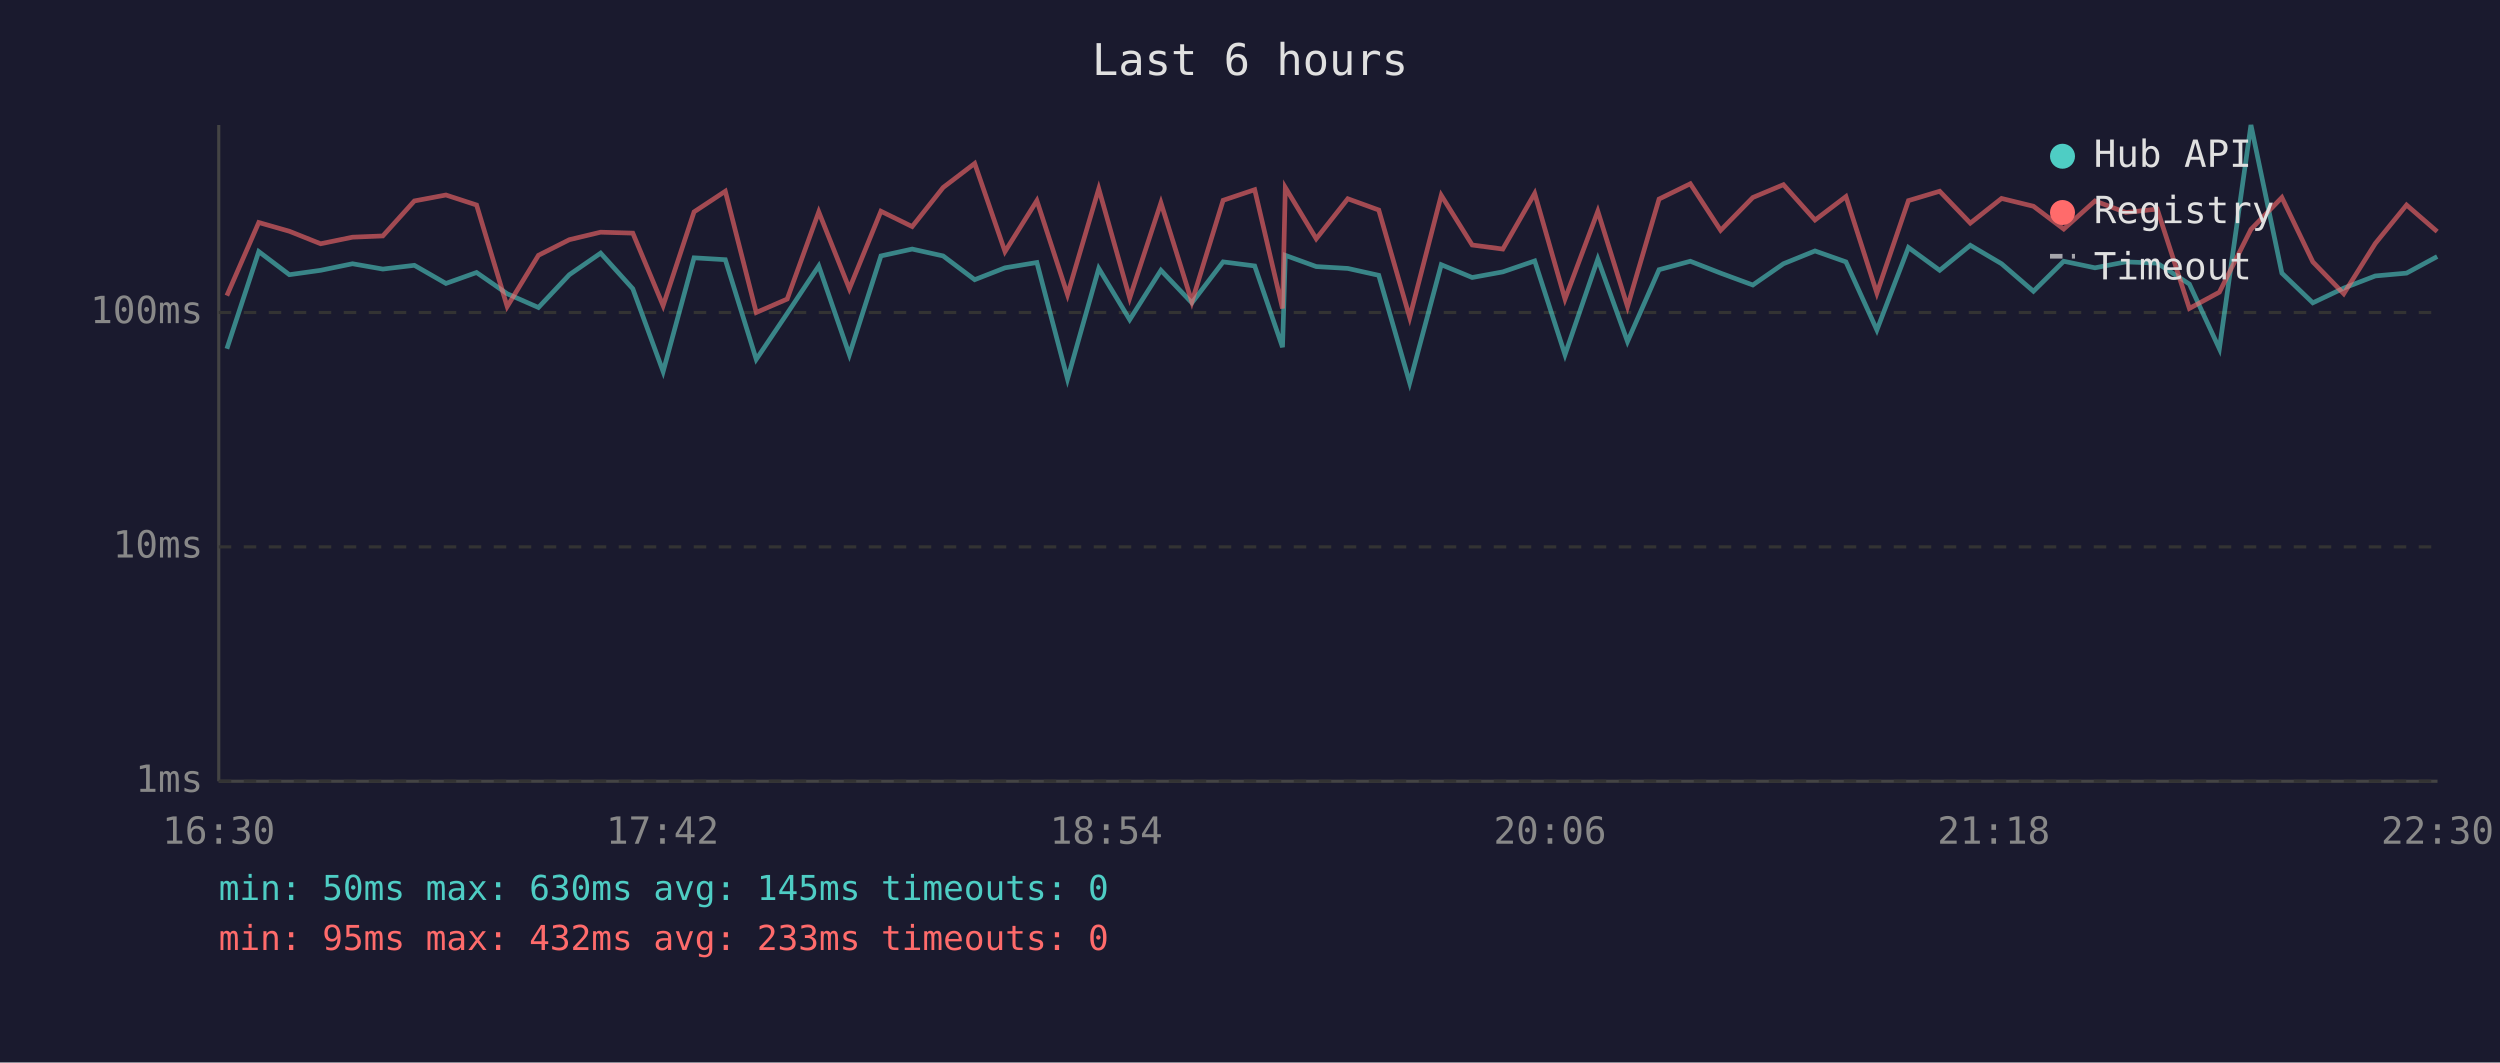
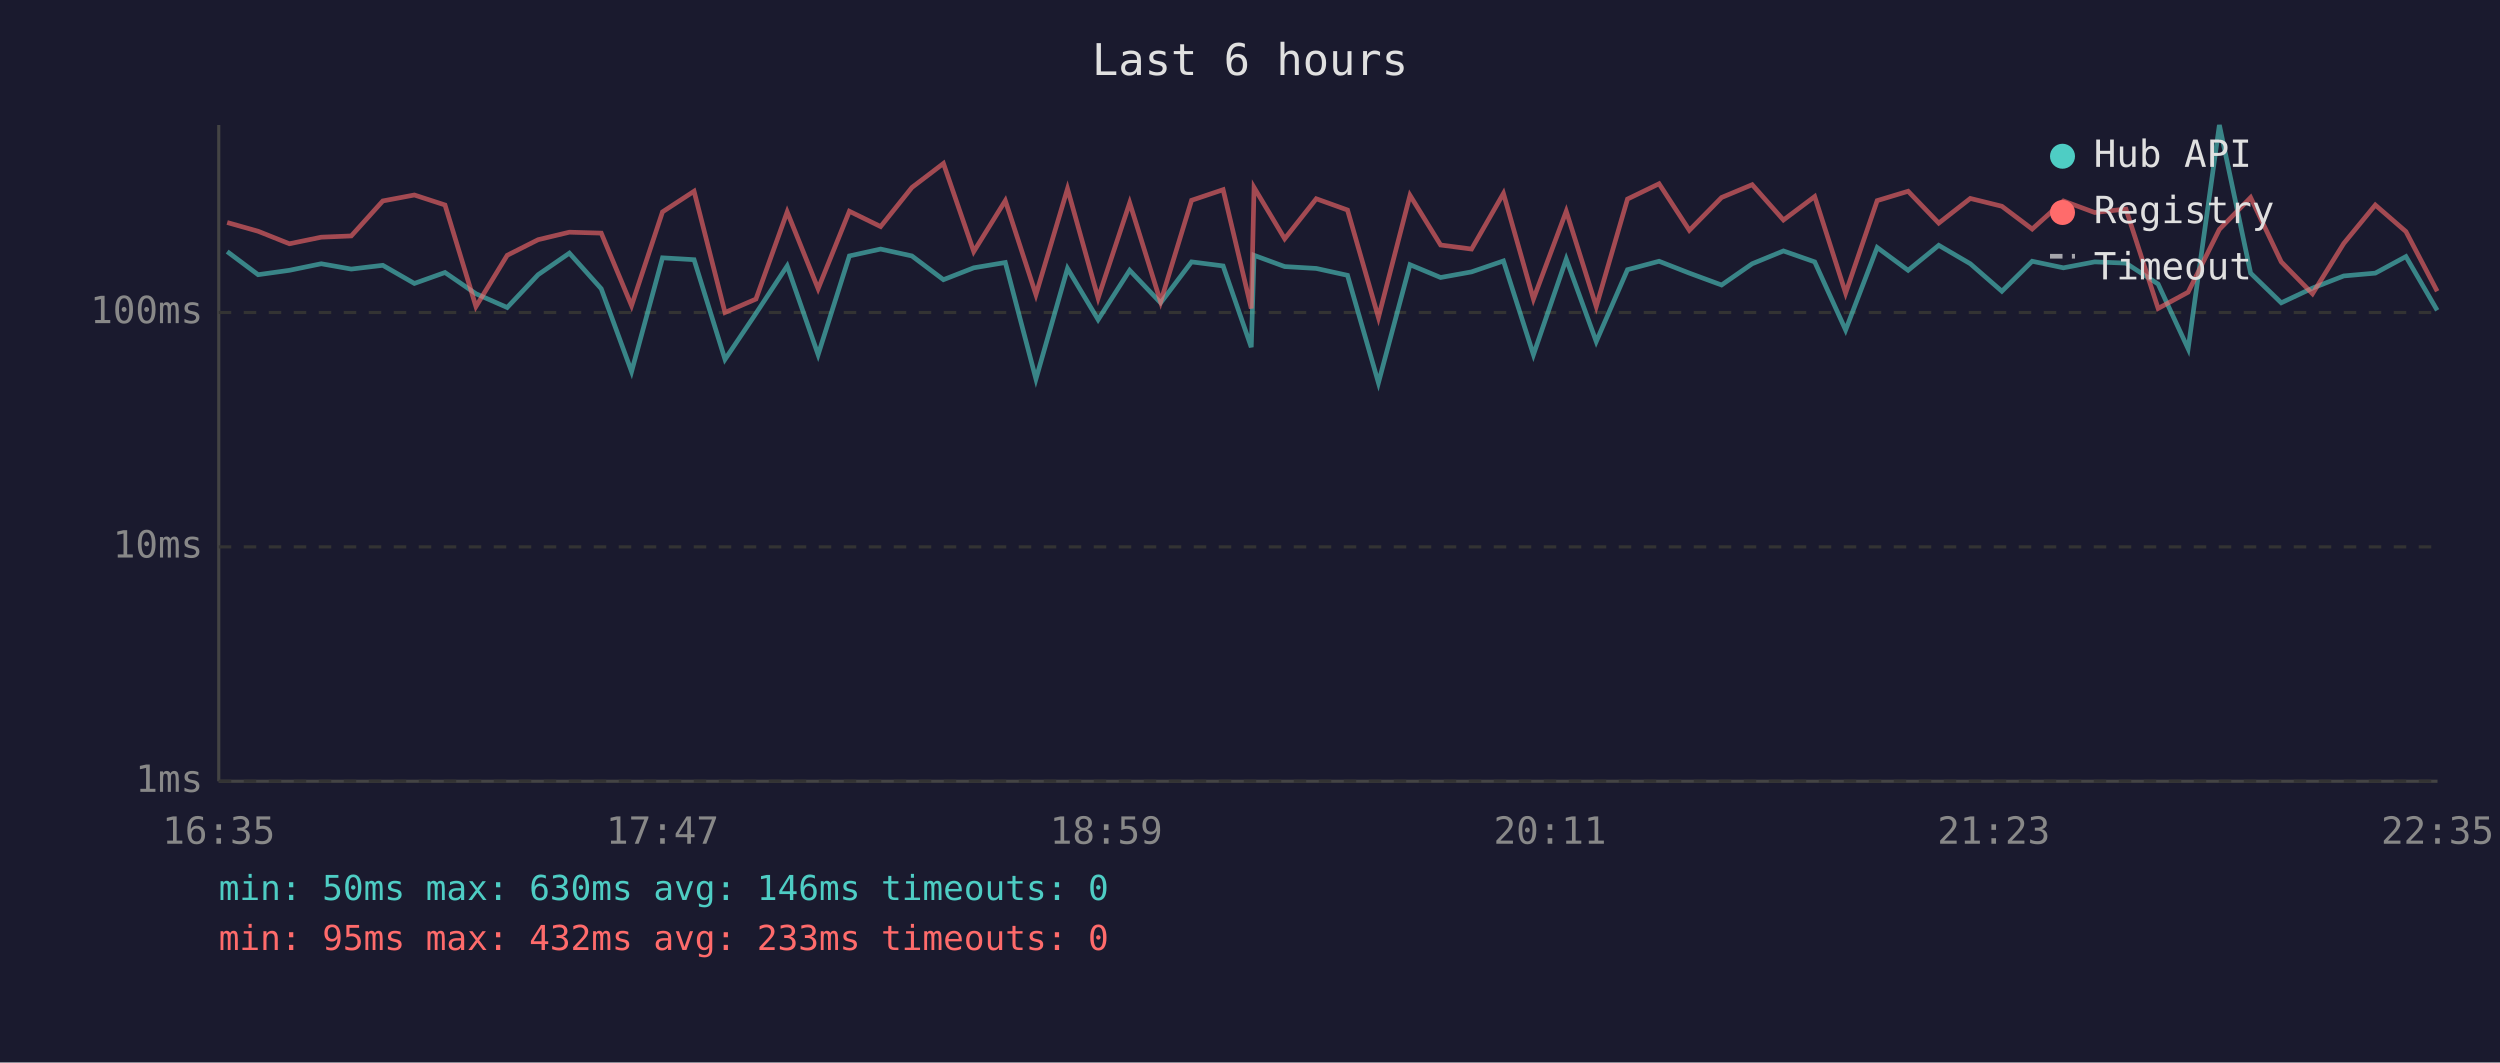
<svg xmlns="http://www.w3.org/2000/svg" viewBox="0 0 800 340" font-family="monospace" font-size="12">
  <rect width="800" height="340" fill="#1a1a2e" />
  <text x="400" y="24" fill="#e0e0e0" font-size="14" text-anchor="middle">Last 6 hours</text>
  <line x1="70" y1="40" x2="70" y2="250" stroke="#444" stroke-width="1" />
  <line x1="70" y1="250" x2="780" y2="250" stroke="#444" stroke-width="1" />
  <line x1="70" y1="250" x2="780" y2="250" stroke="#333" stroke-width="1" stroke-dasharray="4" />
  <text x="65" y="250" fill="#888" text-anchor="end" dominant-baseline="middle">1ms</text>
  <line x1="70" y1="175" x2="780" y2="175" stroke="#333" stroke-width="1" stroke-dasharray="4" />
  <text x="65" y="175" fill="#888" text-anchor="end" dominant-baseline="middle">10ms</text>
  <line x1="70" y1="100" x2="780" y2="100" stroke="#333" stroke-width="1" stroke-dasharray="4" />
  <text x="65" y="100" fill="#888" text-anchor="end" dominant-baseline="middle">100ms</text>
-   <text x="70" y="270" fill="#888" text-anchor="middle">16:30</text>
-   <text x="212" y="270" fill="#888" text-anchor="middle">17:42</text>
-   <text x="354" y="270" fill="#888" text-anchor="middle">18:54</text>
-   <text x="496" y="270" fill="#888" text-anchor="middle">20:06</text>
-   <text x="638" y="270" fill="#888" text-anchor="middle">21:18</text>
-   <text x="780" y="270" fill="#888" text-anchor="middle">22:30</text>
-   <polyline points="72.6,111.6 82.8,80.5 92.6,87.9 102.6,86.5 112.8,84.4 122.5,86.1 132.6,84.9 142.7,90.7 152.5,87.2 162.3,94.0 172.3,98.4 182.2,87.9 192.2,81.0 202.5,92.4 212.2,118.9 222.1,82.5 232.1,83.1 242.0,115.0 251.9,100.3 262.0,85.1 271.8,113.5 281.9,81.9 291.9,79.7 301.8,81.9 311.9,89.5 321.6,85.7 331.8,84.0 341.6,121.3 351.6,85.9 361.5,102.3 371.5,86.5 381.4,96.9 391.4,83.8 401.5,85.1 410.4,111.1 411.3,81.7 421.2,85.3 431.3,85.9 441.2,88.1 451.1,122.5 461.2,84.7 471.1,88.8 480.9,87.0 491.1,83.5 500.8,113.5 511.3,82.9 520.8,109.3 530.9,86.3 540.9,83.6 550.6,87.4 560.9,91.2 570.7,84.4 580.8,80.3 590.7,83.8 600.6,105.6 610.7,79.2 620.7,86.5 630.5,78.5 640.5,84.4 650.7,93.2 660.4,83.6 670.4,85.7 680.3,83.8 690.3,84.2 700.6,90.9 710.2,111.6 720.3,40.0 730.2,87.4 740.1,96.9 750.0,92.2 760.1,88.3 770.1,87.4 779.9,82.1" fill="none" stroke="#4ecdc4" stroke-width="1.5" opacity="0.6" />
-   <polyline points="72.6,94.6 82.8,71.2 92.6,74.0 102.6,78.0 112.8,75.9 122.5,75.5 132.6,64.3 142.7,62.4 152.5,65.6 162.3,98.1 172.3,81.7 182.2,76.7 192.2,74.3 202.5,74.6 212.2,97.8 222.1,67.8 232.1,61.2 242.0,100.0 251.9,95.7 262.0,67.8 271.8,92.4 281.9,67.6 291.9,72.5 301.8,60.0 311.9,52.3 321.6,80.5 331.8,64.2 341.6,94.3 351.6,60.4 361.5,95.4 371.5,64.9 381.4,96.6 391.4,64.1 401.5,60.7 410.4,98.7 411.3,60.0 421.2,76.4 431.3,63.6 441.2,67.2 451.1,101.6 461.2,62.5 471.1,78.4 480.9,79.7 491.1,61.9 500.8,95.7 511.3,67.6 520.8,98.1 530.9,63.7 540.9,58.8 550.6,73.7 560.9,63.2 570.7,59.1 580.8,70.4 590.7,62.9 600.6,93.8 610.7,64.2 620.7,61.2 630.5,71.4 640.5,63.5 650.7,66.0 660.4,73.3 670.4,64.3 680.3,68.0 690.3,66.9 700.6,98.7 710.2,93.5 720.3,73.4 730.2,63.2 740.1,83.8 750.0,94.0 760.1,77.9 770.1,65.6 779.9,74.1" fill="none" stroke="#ff6b6b" stroke-width="1.5" opacity="0.6" />
+   <text x="70" y="270" fill="#888" text-anchor="middle">16:35</text>
+   <text x="212" y="270" fill="#888" text-anchor="middle">17:47</text>
+   <text x="354" y="270" fill="#888" text-anchor="middle">18:59</text>
+   <text x="496" y="270" fill="#888" text-anchor="middle">20:11</text>
+   <text x="638" y="270" fill="#888" text-anchor="middle">21:23</text>
+   <text x="780" y="270" fill="#888" text-anchor="middle">22:35</text>
+   <polyline points="72.7,80.5 82.6,87.9 92.6,86.5 102.8,84.4 112.4,86.1 122.5,84.9 132.6,90.7 142.4,87.2 152.3,94.0 162.3,98.4 172.2,87.9 182.2,81.0 192.4,92.4 202.1,118.9 212.0,82.5 222.1,83.1 232.0,115.0 241.9,100.3 251.9,85.1 261.8,113.5 271.8,81.9 281.8,79.7 291.8,81.9 301.9,89.5 311.6,85.7 321.7,84.0 331.5,121.3 341.6,85.9 351.4,102.3 361.5,86.5 371.4,96.9 381.3,83.8 391.4,85.1 400.4,111.1 401.3,81.7 411.1,85.3 421.2,85.9 431.2,88.1 441.1,122.5 451.2,84.7 461.0,88.8 470.9,87.0 481.1,83.5 490.7,113.5 501.2,82.9 510.8,109.3 520.8,86.3 530.9,83.6 540.6,87.4 550.9,91.2 560.7,84.4 570.7,80.3 580.7,83.8 590.6,105.6 600.7,79.2 610.6,86.5 620.4,78.5 630.5,84.4 640.6,93.2 650.3,83.6 660.3,85.7 670.3,83.8 680.3,84.2 690.6,90.9 700.2,111.6 710.2,40.0 720.2,87.4 730.0,96.9 740.0,92.2 750.0,88.3 760.1,87.4 769.9,82.1 779.9,99.3" fill="none" stroke="#4ecdc4" stroke-width="1.5" opacity="0.6" />
+   <polyline points="72.7,71.2 82.6,74.0 92.6,78.0 102.8,75.9 112.4,75.5 122.5,64.3 132.6,62.4 142.4,65.6 152.3,98.1 162.3,81.7 172.2,76.7 182.2,74.3 192.4,74.6 202.1,97.8 212.0,67.8 222.1,61.2 232.0,100.0 241.9,95.7 251.9,67.8 261.8,92.4 271.8,67.6 281.8,72.5 291.8,60.0 301.9,52.3 311.6,80.5 321.7,64.2 331.5,94.3 341.6,60.4 351.4,95.4 361.5,64.9 371.4,96.6 381.3,64.1 391.4,60.7 400.4,98.7 401.3,60.0 411.1,76.4 421.2,63.6 431.2,67.2 441.1,101.6 451.2,62.5 461.0,78.4 470.9,79.7 481.1,61.9 490.7,95.7 501.2,67.6 510.8,98.1 520.8,63.7 530.9,58.8 540.6,73.7 550.9,63.2 560.7,59.1 570.7,70.4 580.7,62.9 590.6,93.8 600.7,64.2 610.6,61.2 620.4,71.4 630.5,63.5 640.6,66.0 650.3,73.3 660.3,64.3 670.3,68.0 680.3,66.9 690.6,98.7 700.2,93.5 710.2,73.4 720.2,63.2 730.0,83.8 740.0,94.0 750.0,77.9 760.1,65.6 769.9,74.1 779.9,93.2" fill="none" stroke="#ff6b6b" stroke-width="1.5" opacity="0.6" />
  <circle cx="660" cy="50" r="4" fill="#4ecdc4" />
  <text x="670" y="50" fill="#e0e0e0" dominant-baseline="middle">Hub API</text>
  <circle cx="660" cy="68" r="4" fill="#ff6b6b" />
  <text x="670" y="68" fill="#e0e0e0" dominant-baseline="middle">Registry</text>
  <line x1="656" y1="82" x2="664" y2="82" stroke="#e0e0e0" stroke-width="1.5" stroke-dasharray="4,3" opacity="0.7" />
  <text x="670" y="86" fill="#e0e0e0" dominant-baseline="middle">Timeout</text>
-   <text x="70" y="288" fill="#4ecdc4" font-size="11">min: 50ms  max: 630ms  avg: 145ms  timeouts: 0</text>
+   <text x="70" y="288" fill="#4ecdc4" font-size="11">min: 50ms  max: 630ms  avg: 146ms  timeouts: 0</text>
  <text x="70" y="304" fill="#ff6b6b" font-size="11">min: 95ms  max: 432ms  avg: 233ms  timeouts: 0</text>
</svg>
